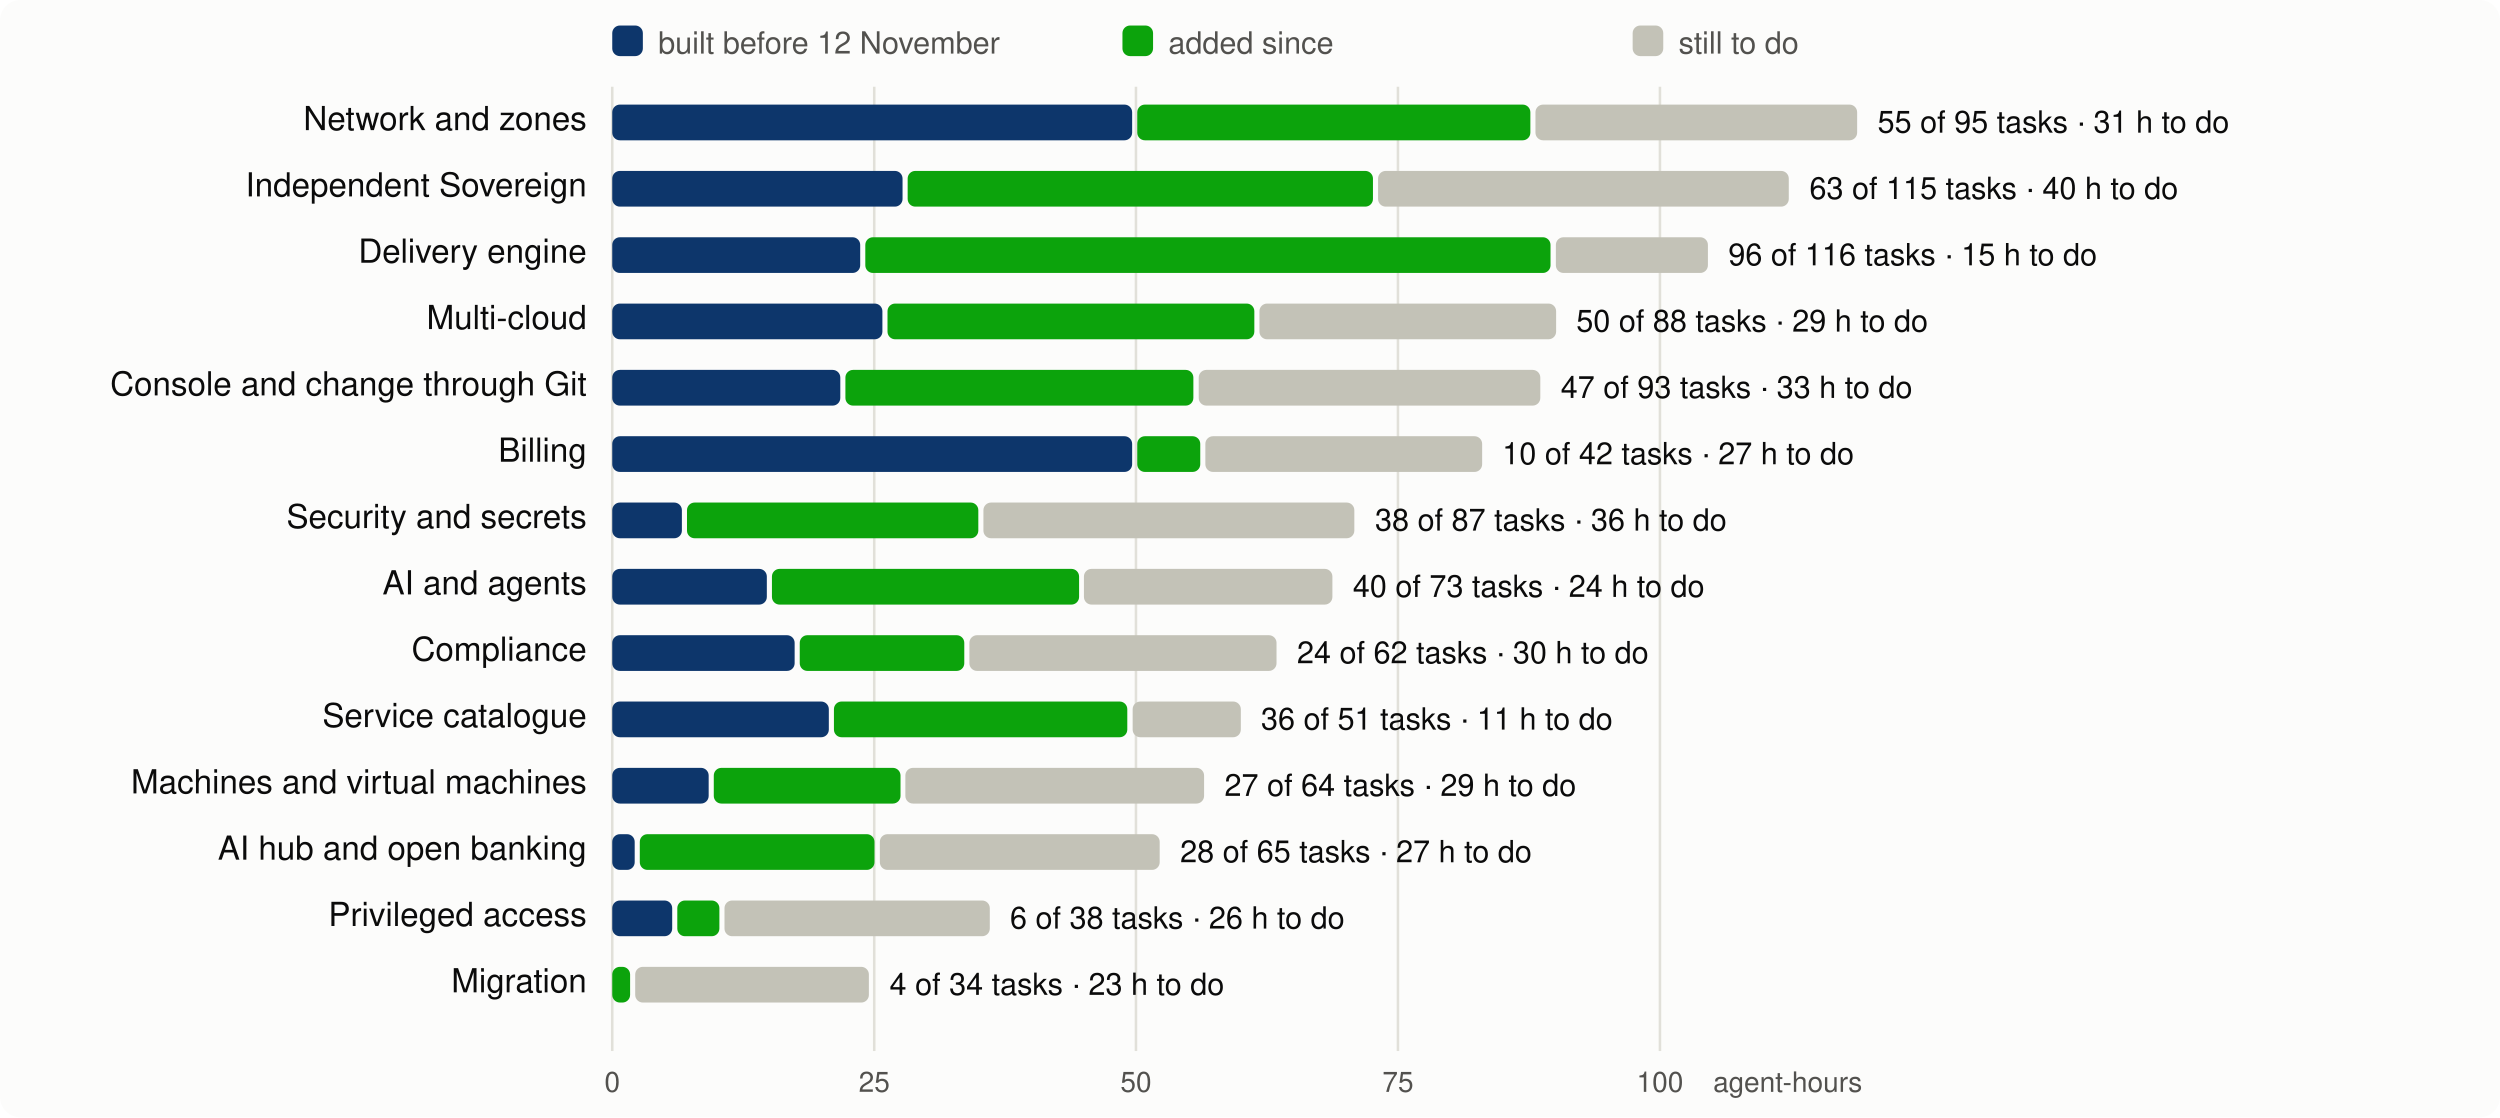
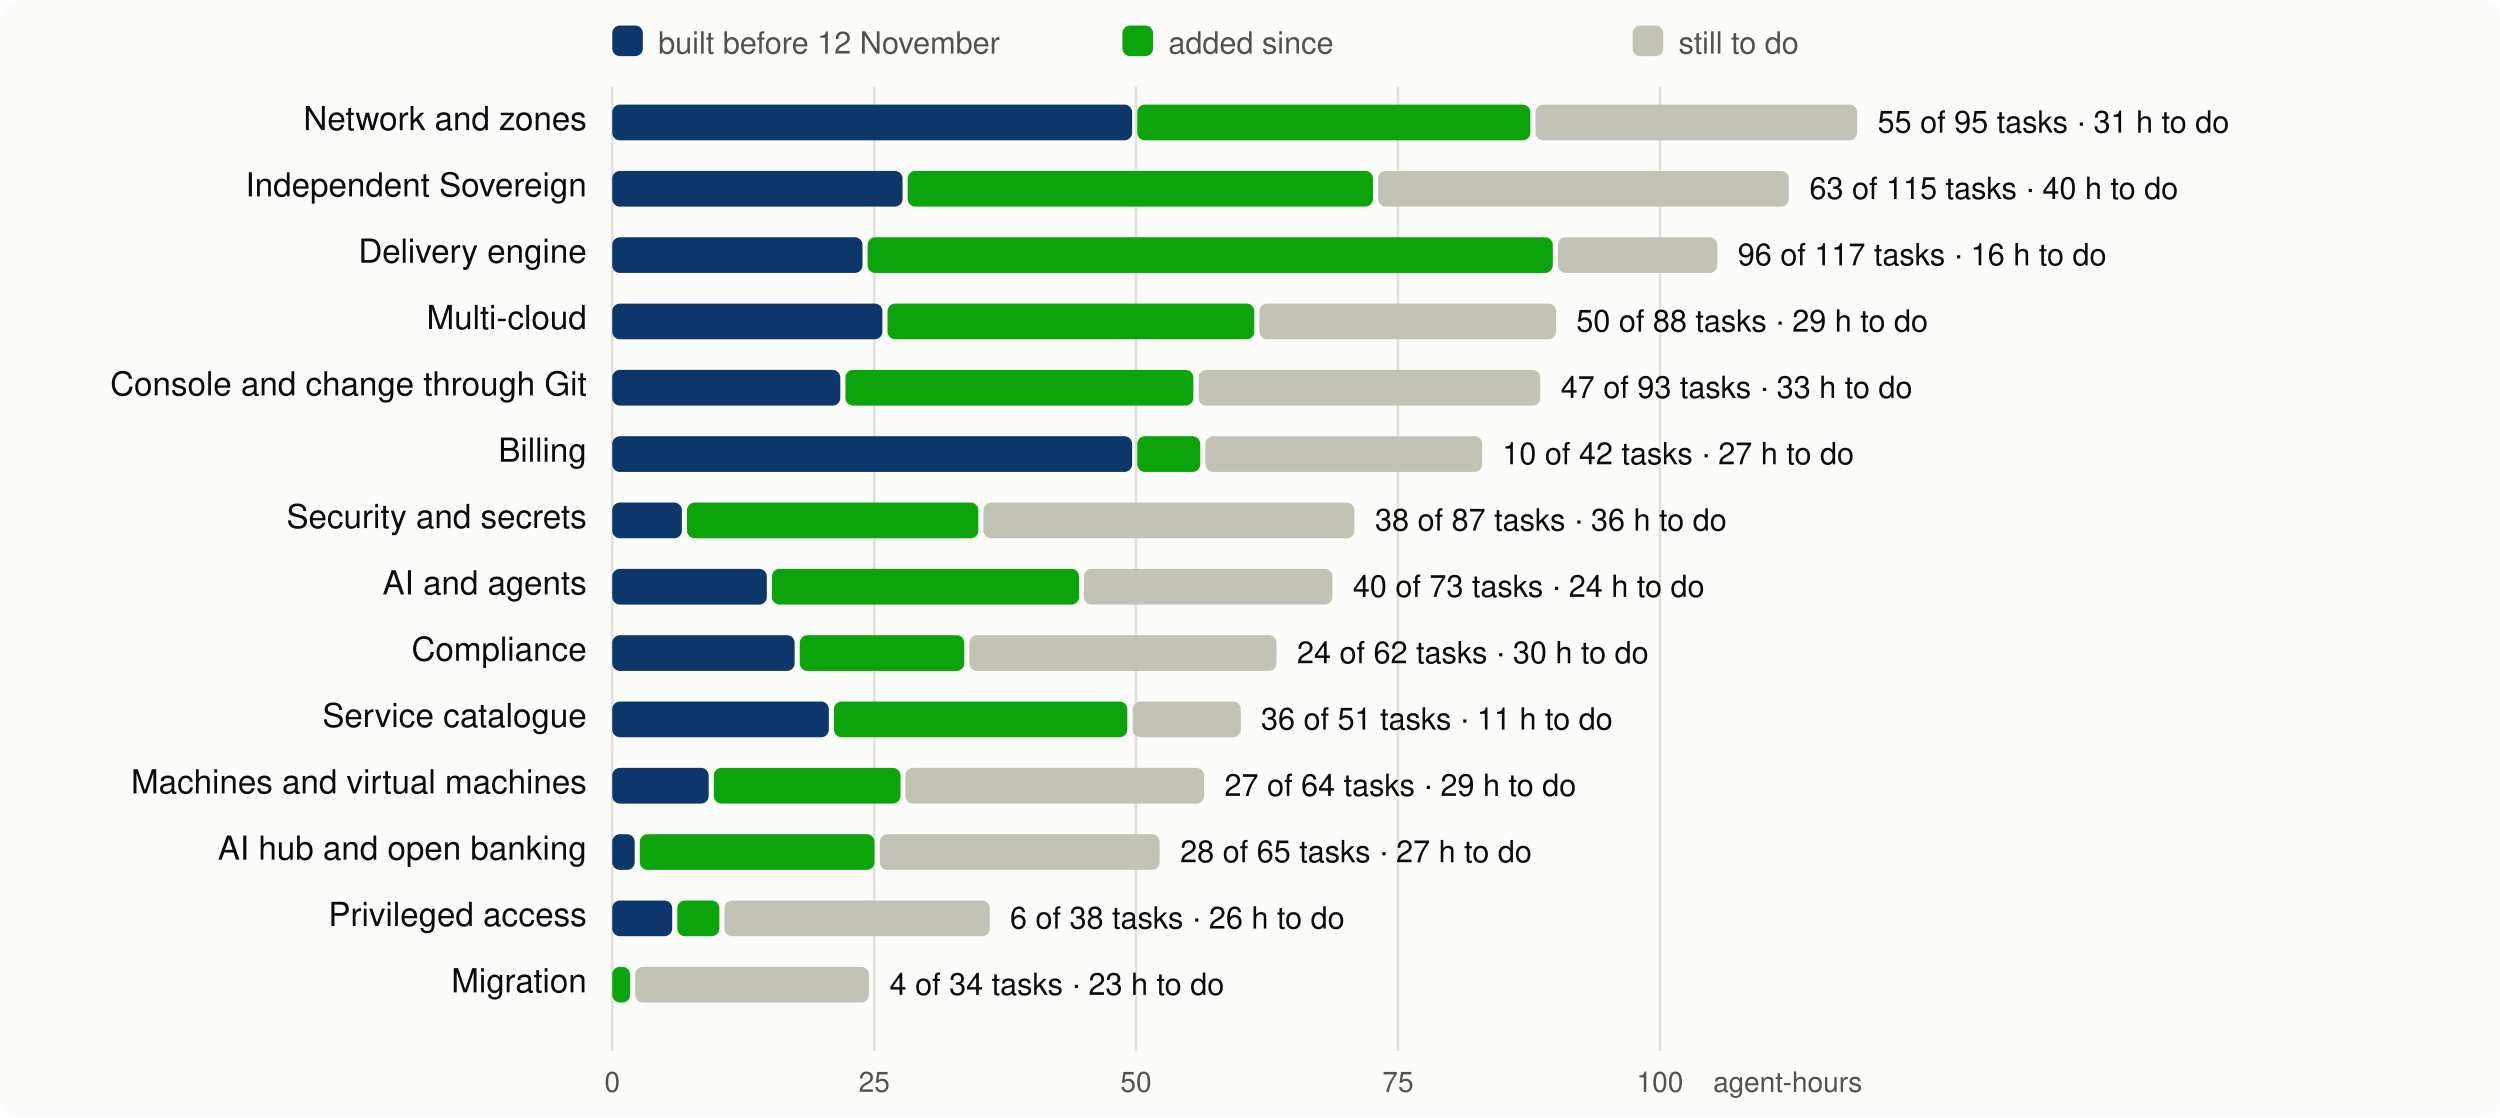
<svg xmlns="http://www.w3.org/2000/svg" viewBox="0 0 980 438" width="980" height="438" font-family="system-ui,-apple-system,Segoe UI,Helvetica,Arial,sans-serif" font-size="13">
  <rect width="980" height="438" rx="8" fill="#fcfcfb" />
  <line x1="240.0" x2="240.0" y1="34" y2="412" stroke="#e1e0d9" />
  <text x="240.0" y="428" text-anchor="middle" fill="#52514e" font-size="11">0</text>
  <line x1="342.7" x2="342.7" y1="34" y2="412" stroke="#e1e0d9" />
  <text x="342.7" y="428" text-anchor="middle" fill="#52514e" font-size="11">25</text>
  <line x1="445.3" x2="445.3" y1="34" y2="412" stroke="#e1e0d9" />
  <text x="445.3" y="428" text-anchor="middle" fill="#52514e" font-size="11">50</text>
  <line x1="548.0" x2="548.0" y1="34" y2="412" stroke="#e1e0d9" />
  <text x="548.0" y="428" text-anchor="middle" fill="#52514e" font-size="11">75</text>
  <line x1="650.7" x2="650.7" y1="34" y2="412" stroke="#e1e0d9" />
  <text x="650.7" y="428" text-anchor="middle" fill="#52514e" font-size="11">100</text>
  <text x="730" y="428" text-anchor="end" fill="#52514e" font-size="11">agent-hours</text>
  <rect x="240" y="10" width="12" height="12" rx="3" fill="#0d366b" />
  <text x="258" y="21" fill="#52514e" font-size="12">built before 12 November</text>
  <rect x="440" y="10" width="12" height="12" rx="3" fill="#0ca30c" />
  <text x="458" y="21" fill="#52514e" font-size="12">added since</text>
  <rect x="640" y="10" width="12" height="12" rx="3" fill="#c3c2b7" />
  <text x="658" y="21" fill="#52514e" font-size="12">still to do</text>
  <text x="230" y="51" text-anchor="end" fill="#0b0b0b">Network and zones</text>
  <rect x="240.0" y="41" width="203.8" height="14" rx="3" fill="#0d366b" />
  <rect x="445.8" y="41" width="154.1" height="14" rx="3" fill="#0ca30c" />
  <rect x="601.9" y="41" width="126.1" height="14" rx="3" fill="#c3c2b7" />
  <text x="736.0" y="52" fill="#0b0b0b" font-size="12">55 of 95 tasks · 31 h to do</text>
  <text x="230" y="77" text-anchor="end" fill="#0b0b0b">Independent Sovereign</text>
  <rect x="240.0" y="67" width="113.8" height="14" rx="3" fill="#0d366b" />
  <rect x="355.8" y="67" width="182.4" height="14" rx="3" fill="#0ca30c" />
  <rect x="540.2" y="67" width="161.0" height="14" rx="3" fill="#c3c2b7" />
  <text x="709.3" y="78" fill="#0b0b0b" font-size="12">63 of 115 tasks · 40 h to do</text>
  <text x="230" y="103" text-anchor="end" fill="#0b0b0b">Delivery engine</text>
-   <rect x="240.0" y="93" width="97.2" height="14" rx="3" fill="#0d366b" />
-   <rect x="339.2" y="93" width="268.6" height="14" rx="3" fill="#0ca30c" />
-   <rect x="609.9" y="93" width="59.6" height="14" rx="3" fill="#c3c2b7" />
-   <text x="677.5" y="104" fill="#0b0b0b" font-size="12">96 of 116 tasks · 15 h to do</text>
+   <rect x="240.0" y="93" width="98.1" height="14" rx="3" fill="#0d366b" />
+   <rect x="340.1" y="93" width="268.6" height="14" rx="3" fill="#0ca30c" />
+   <rect x="610.7" y="93" width="62.5" height="14" rx="3" fill="#c3c2b7" />
+   <text x="681.2" y="104" fill="#0b0b0b" font-size="12">96 of 117 tasks · 16 h to do</text>
  <text x="230" y="129" text-anchor="end" fill="#0b0b0b">Multi-cloud</text>
  <rect x="240.0" y="119" width="105.9" height="14" rx="3" fill="#0d366b" />
  <rect x="347.9" y="119" width="143.8" height="14" rx="3" fill="#0ca30c" />
  <rect x="493.7" y="119" width="116.3" height="14" rx="3" fill="#c3c2b7" />
  <text x="617.9" y="130" fill="#0b0b0b" font-size="12">50 of 88 tasks · 29 h to do</text>
  <text x="230" y="155" text-anchor="end" fill="#0b0b0b">Console and change through Git</text>
  <rect x="240.0" y="145" width="89.4" height="14" rx="3" fill="#0d366b" />
  <rect x="331.4" y="145" width="136.4" height="14" rx="3" fill="#0ca30c" />
  <rect x="469.9" y="145" width="133.9" height="14" rx="3" fill="#c3c2b7" />
  <text x="611.8" y="156" fill="#0b0b0b" font-size="12">47 of 93 tasks · 33 h to do</text>
  <text x="230" y="181" text-anchor="end" fill="#0b0b0b">Billing</text>
  <rect x="240.0" y="171" width="203.8" height="14" rx="3" fill="#0d366b" />
  <rect x="445.8" y="171" width="24.7" height="14" rx="3" fill="#0ca30c" />
  <rect x="472.5" y="171" width="108.5" height="14" rx="3" fill="#c3c2b7" />
  <text x="588.9" y="182" fill="#0b0b0b" font-size="12">10 of 42 tasks · 27 h to do</text>
  <text x="230" y="207" text-anchor="end" fill="#0b0b0b">Security and secrets</text>
  <rect x="240.0" y="197" width="27.3" height="14" rx="3" fill="#0d366b" />
  <rect x="269.3" y="197" width="114.2" height="14" rx="3" fill="#0ca30c" />
  <rect x="385.5" y="197" width="145.4" height="14" rx="3" fill="#c3c2b7" />
  <text x="539.0" y="208" fill="#0b0b0b" font-size="12">38 of 87 tasks · 36 h to do</text>
  <text x="230" y="233" text-anchor="end" fill="#0b0b0b">AI and agents</text>
  <rect x="240.0" y="223" width="60.6" height="14" rx="3" fill="#0d366b" />
  <rect x="302.6" y="223" width="120.4" height="14" rx="3" fill="#0ca30c" />
  <rect x="424.9" y="223" width="97.4" height="14" rx="3" fill="#c3c2b7" />
  <text x="530.3" y="234" fill="#0b0b0b" font-size="12">40 of 73 tasks · 24 h to do</text>
  <text x="230" y="259" text-anchor="end" fill="#0b0b0b">Compliance</text>
  <rect x="240.0" y="249" width="71.5" height="14" rx="3" fill="#0d366b" />
  <rect x="313.5" y="249" width="64.5" height="14" rx="3" fill="#0ca30c" />
  <rect x="380.0" y="249" width="120.4" height="14" rx="3" fill="#c3c2b7" />
  <text x="508.4" y="260" fill="#0b0b0b" font-size="12">24 of 62 tasks · 30 h to do</text>
  <text x="230" y="285" text-anchor="end" fill="#0b0b0b">Service catalogue</text>
  <rect x="240.0" y="275" width="84.9" height="14" rx="3" fill="#0d366b" />
  <rect x="326.9" y="275" width="115.0" height="14" rx="3" fill="#0ca30c" />
  <rect x="444.0" y="275" width="42.4" height="14" rx="3" fill="#c3c2b7" />
  <text x="494.3" y="286" fill="#0b0b0b" font-size="12">36 of 51 tasks · 11 h to do</text>
  <text x="230" y="311" text-anchor="end" fill="#0b0b0b">Machines and virtual machines</text>
  <rect x="240.0" y="301" width="37.8" height="14" rx="3" fill="#0d366b" />
  <rect x="279.8" y="301" width="73.2" height="14" rx="3" fill="#0ca30c" />
  <rect x="354.9" y="301" width="117.1" height="14" rx="3" fill="#c3c2b7" />
  <text x="480.0" y="312" fill="#0b0b0b" font-size="12">27 of 64 tasks · 29 h to do</text>
  <text x="230" y="337" text-anchor="end" fill="#0b0b0b">AI hub and open banking</text>
  <rect x="240.0" y="327" width="8.8" height="14" rx="3" fill="#0d366b" />
  <rect x="250.8" y="327" width="92.0" height="14" rx="3" fill="#0ca30c" />
  <rect x="344.9" y="327" width="109.7" height="14" rx="3" fill="#c3c2b7" />
  <text x="462.6" y="338" fill="#0b0b0b" font-size="12">28 of 65 tasks · 27 h to do</text>
  <text x="230" y="363" text-anchor="end" fill="#0b0b0b">Privileged access</text>
  <rect x="240.0" y="353" width="23.5" height="14" rx="3" fill="#0d366b" />
  <rect x="265.5" y="353" width="16.5" height="14" rx="3" fill="#0ca30c" />
  <rect x="284.0" y="353" width="104.0" height="14" rx="3" fill="#c3c2b7" />
  <text x="395.9" y="364" fill="#0b0b0b" font-size="12">6 of 38 tasks · 26 h to do</text>
  <text x="230" y="389" text-anchor="end" fill="#0b0b0b">Migration</text>
  <rect x="240.0" y="379" width="7.0" height="14" rx="3" fill="#0ca30c" />
  <rect x="249.0" y="379" width="91.6" height="14" rx="3" fill="#c3c2b7" />
  <text x="348.7" y="390" fill="#0b0b0b" font-size="12">4 of 34 tasks · 23 h to do</text>
</svg>
